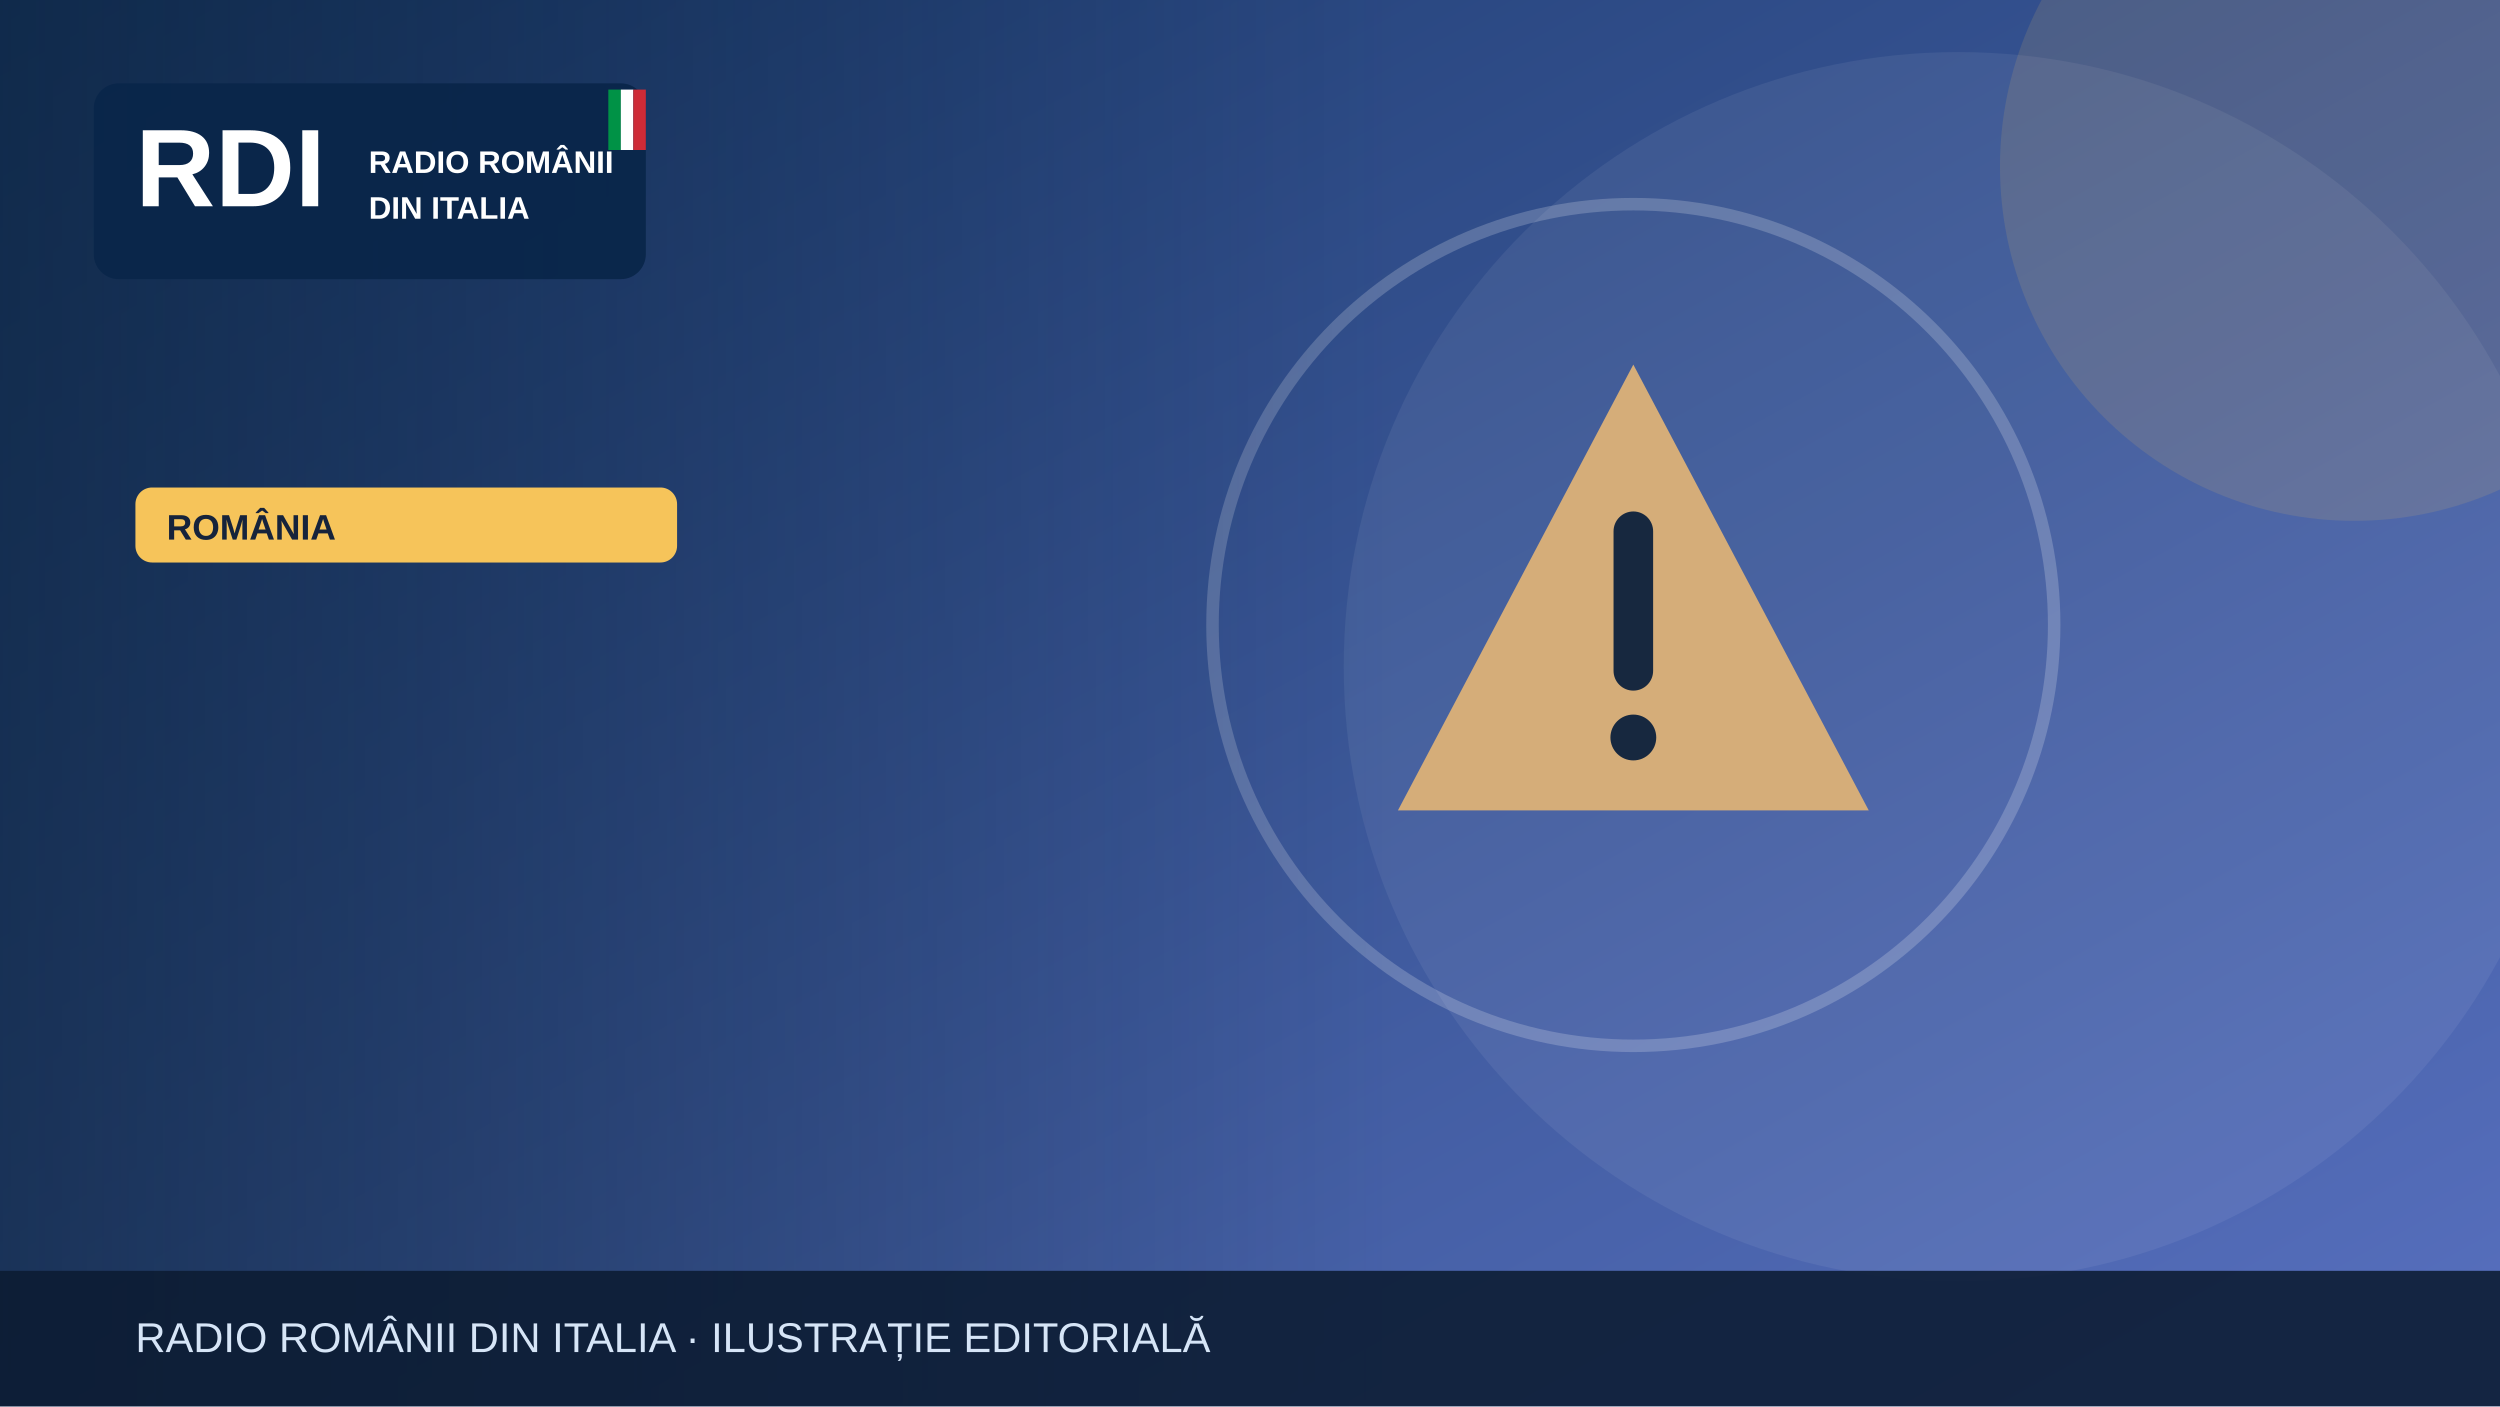
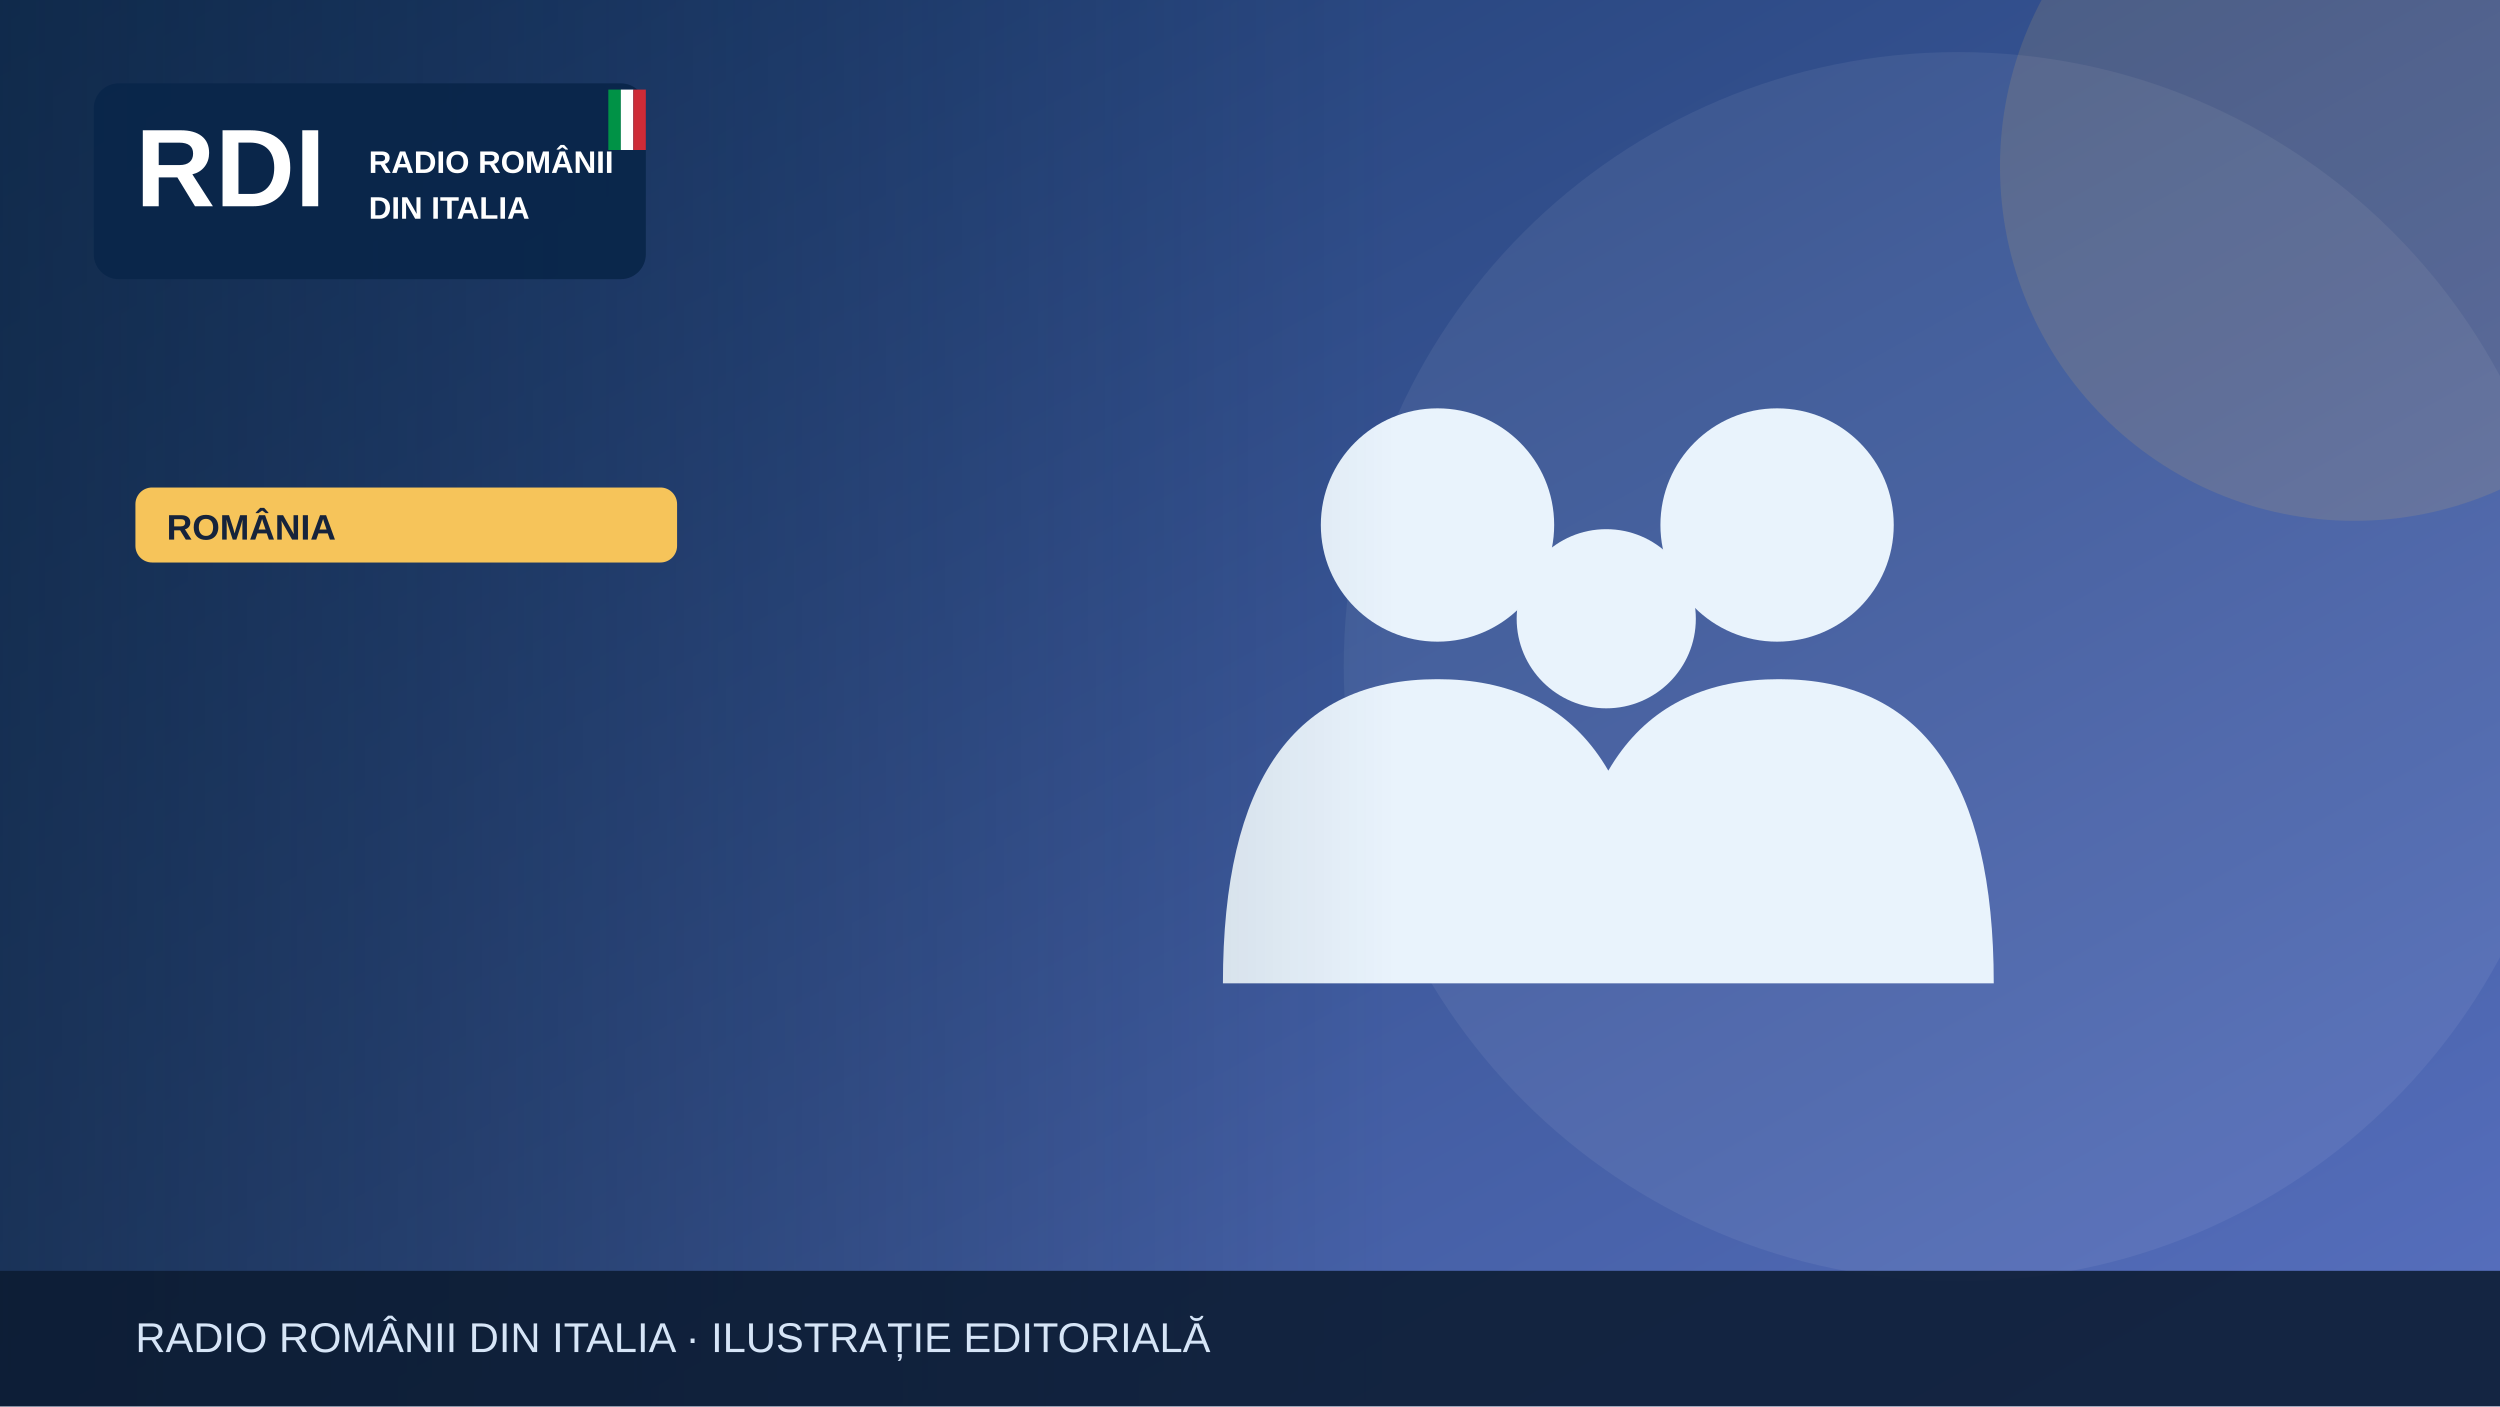
<svg xmlns="http://www.w3.org/2000/svg" width="1200" height="675" viewBox="0 0 1200 675" role="img" aria-label="Illustrazione editoriale RDI">
  <defs>
    <linearGradient id="bg" x2="1" y2="1">
      <stop stop-color="#19396b" />
      <stop offset="1" stop-color="#5870bf" />
    </linearGradient>
    <linearGradient id="shade">
      <stop stop-color="#0b223a" stop-opacity=".65" />
      <stop offset="1" stop-color="#0b223a" stop-opacity="0" />
    </linearGradient>
  </defs>
  <rect width="1200" height="675" fill="url(#bg)" />
  <circle cx="940" cy="320" r="295" fill="#fff" opacity=".065" />
  <circle cx="1130" cy="80" r="170" fill="#f6c45a" opacity=".13" />
  <g>
-     <g transform="translate(784 300)">
-       <path d="M0-125 113 89H-113Z" fill="#d5ad79" />
-       <path d="M0-45v67" stroke="#17283f" stroke-width="19" stroke-linecap="round" />
-       <circle cy="54" r="11" fill="#17283f" />
+     <g fill="#e9f3fc">
+       <circle cx="690" cy="252" r="56" />
+       <circle cx="853" cy="252" r="56" />
+       <circle cx="771" cy="297" r="43" />
+       <path d="M587 472q0-146 103-146t103 146Zm164 0q0-146 103-146t103 146Z" />
    </g>
-     <circle cx="784" cy="300" r="202" fill="none" stroke="#fff" stroke-opacity=".2" stroke-width="6" />
  </g>
  <rect x="0" y="0" width="670" height="675" fill="url(#shade)" />
  <rect x="45" y="40" width="265" height="94" rx="12" fill="#09264a" opacity=".97" />
  <text x="65" y="99" font-family="Arial,sans-serif" font-size="53" font-weight="900" fill="white">RDI</text>
  <text x="177" y="83" font-family="Arial,sans-serif" font-size="15" font-weight="800" fill="white">RADIO ROMÂNII</text>
  <text x="177" y="105" font-family="Arial,sans-serif" font-size="15" font-weight="800" fill="white">DIN ITALIA</text>
  <rect x="292" y="43" width="6" height="29" fill="#009246" />
  <rect x="298" y="43" width="6" height="29" fill="#fff" />
  <rect x="304" y="43" width="6" height="29" fill="#ce2b37" />
  <rect x="65" y="234" width="260" height="36" rx="8" fill="#f6c45a" />
  <text x="80" y="259" font-family="Arial,sans-serif" font-size="17" font-weight="800" fill="#16233b">ROMÂNIA</text>
  <rect y="610" width="1200" height="65" fill="#0b1b32" opacity=".88" />
  <text x="65" y="649" font-family="Arial,sans-serif" font-size="20" fill="#d6e5f7">RADIO ROMÂNII DIN ITALIA · ILUSTRAȚIE EDITORIALĂ</text>
</svg>
